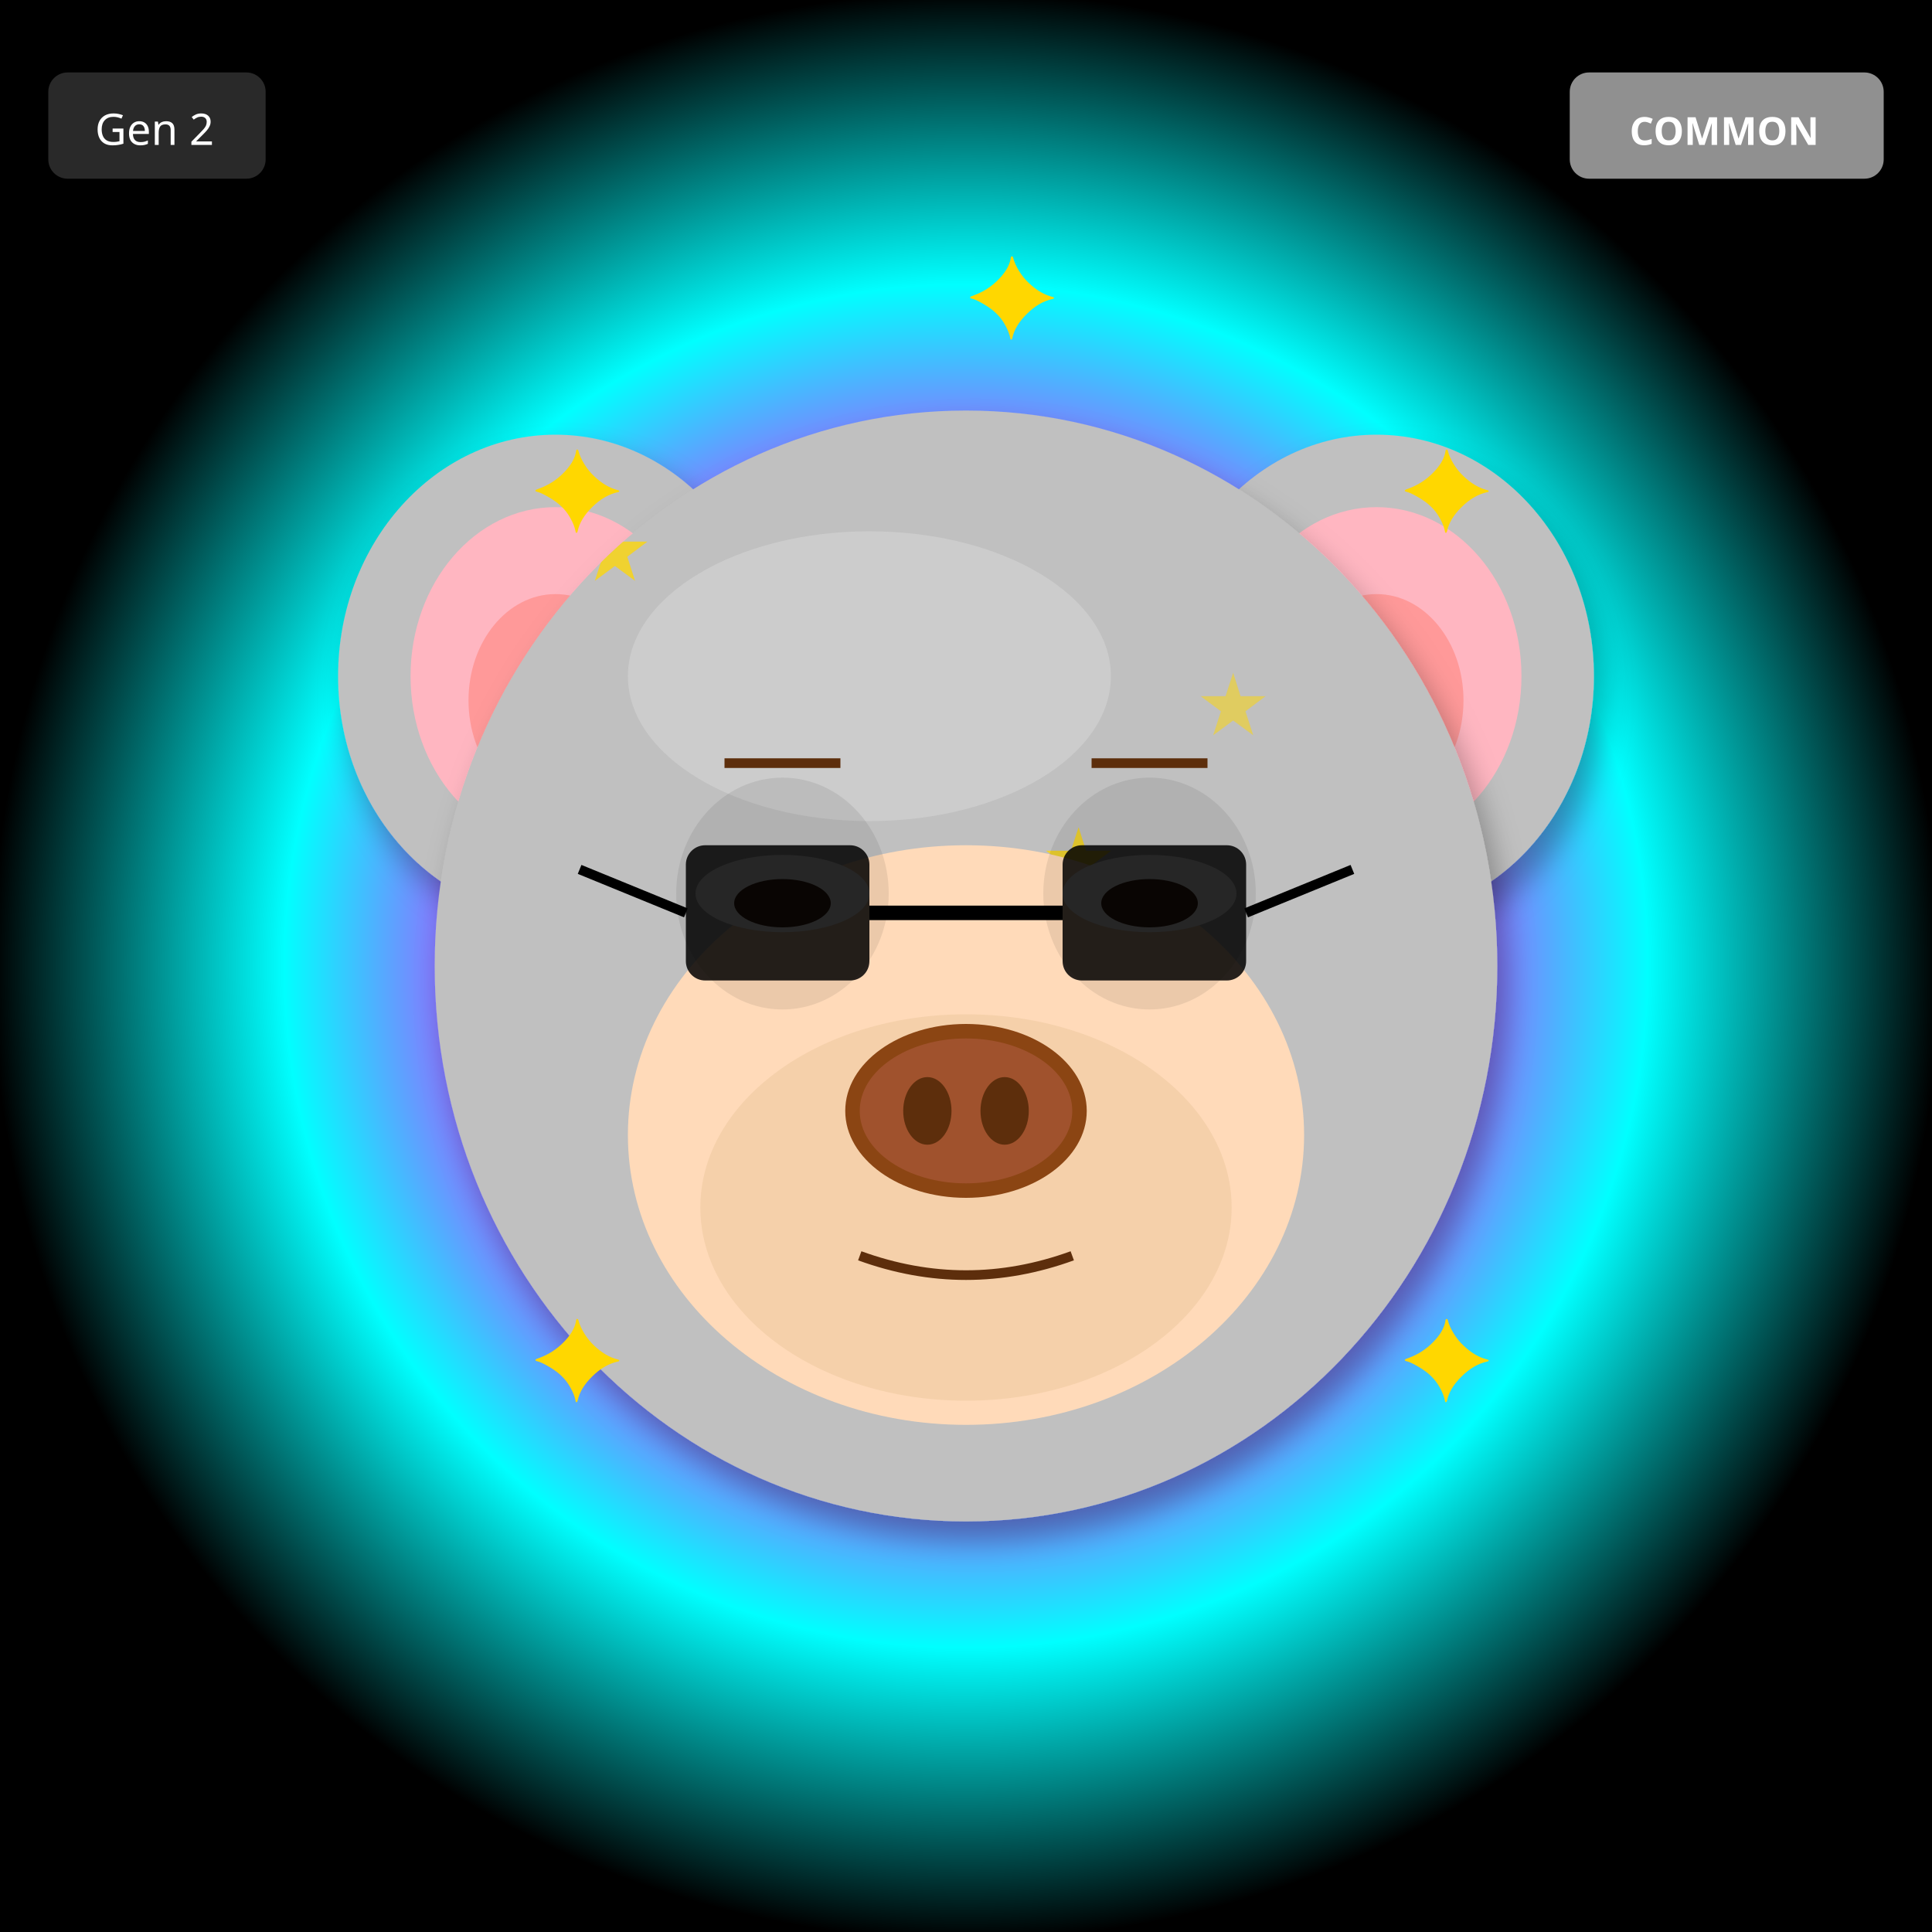
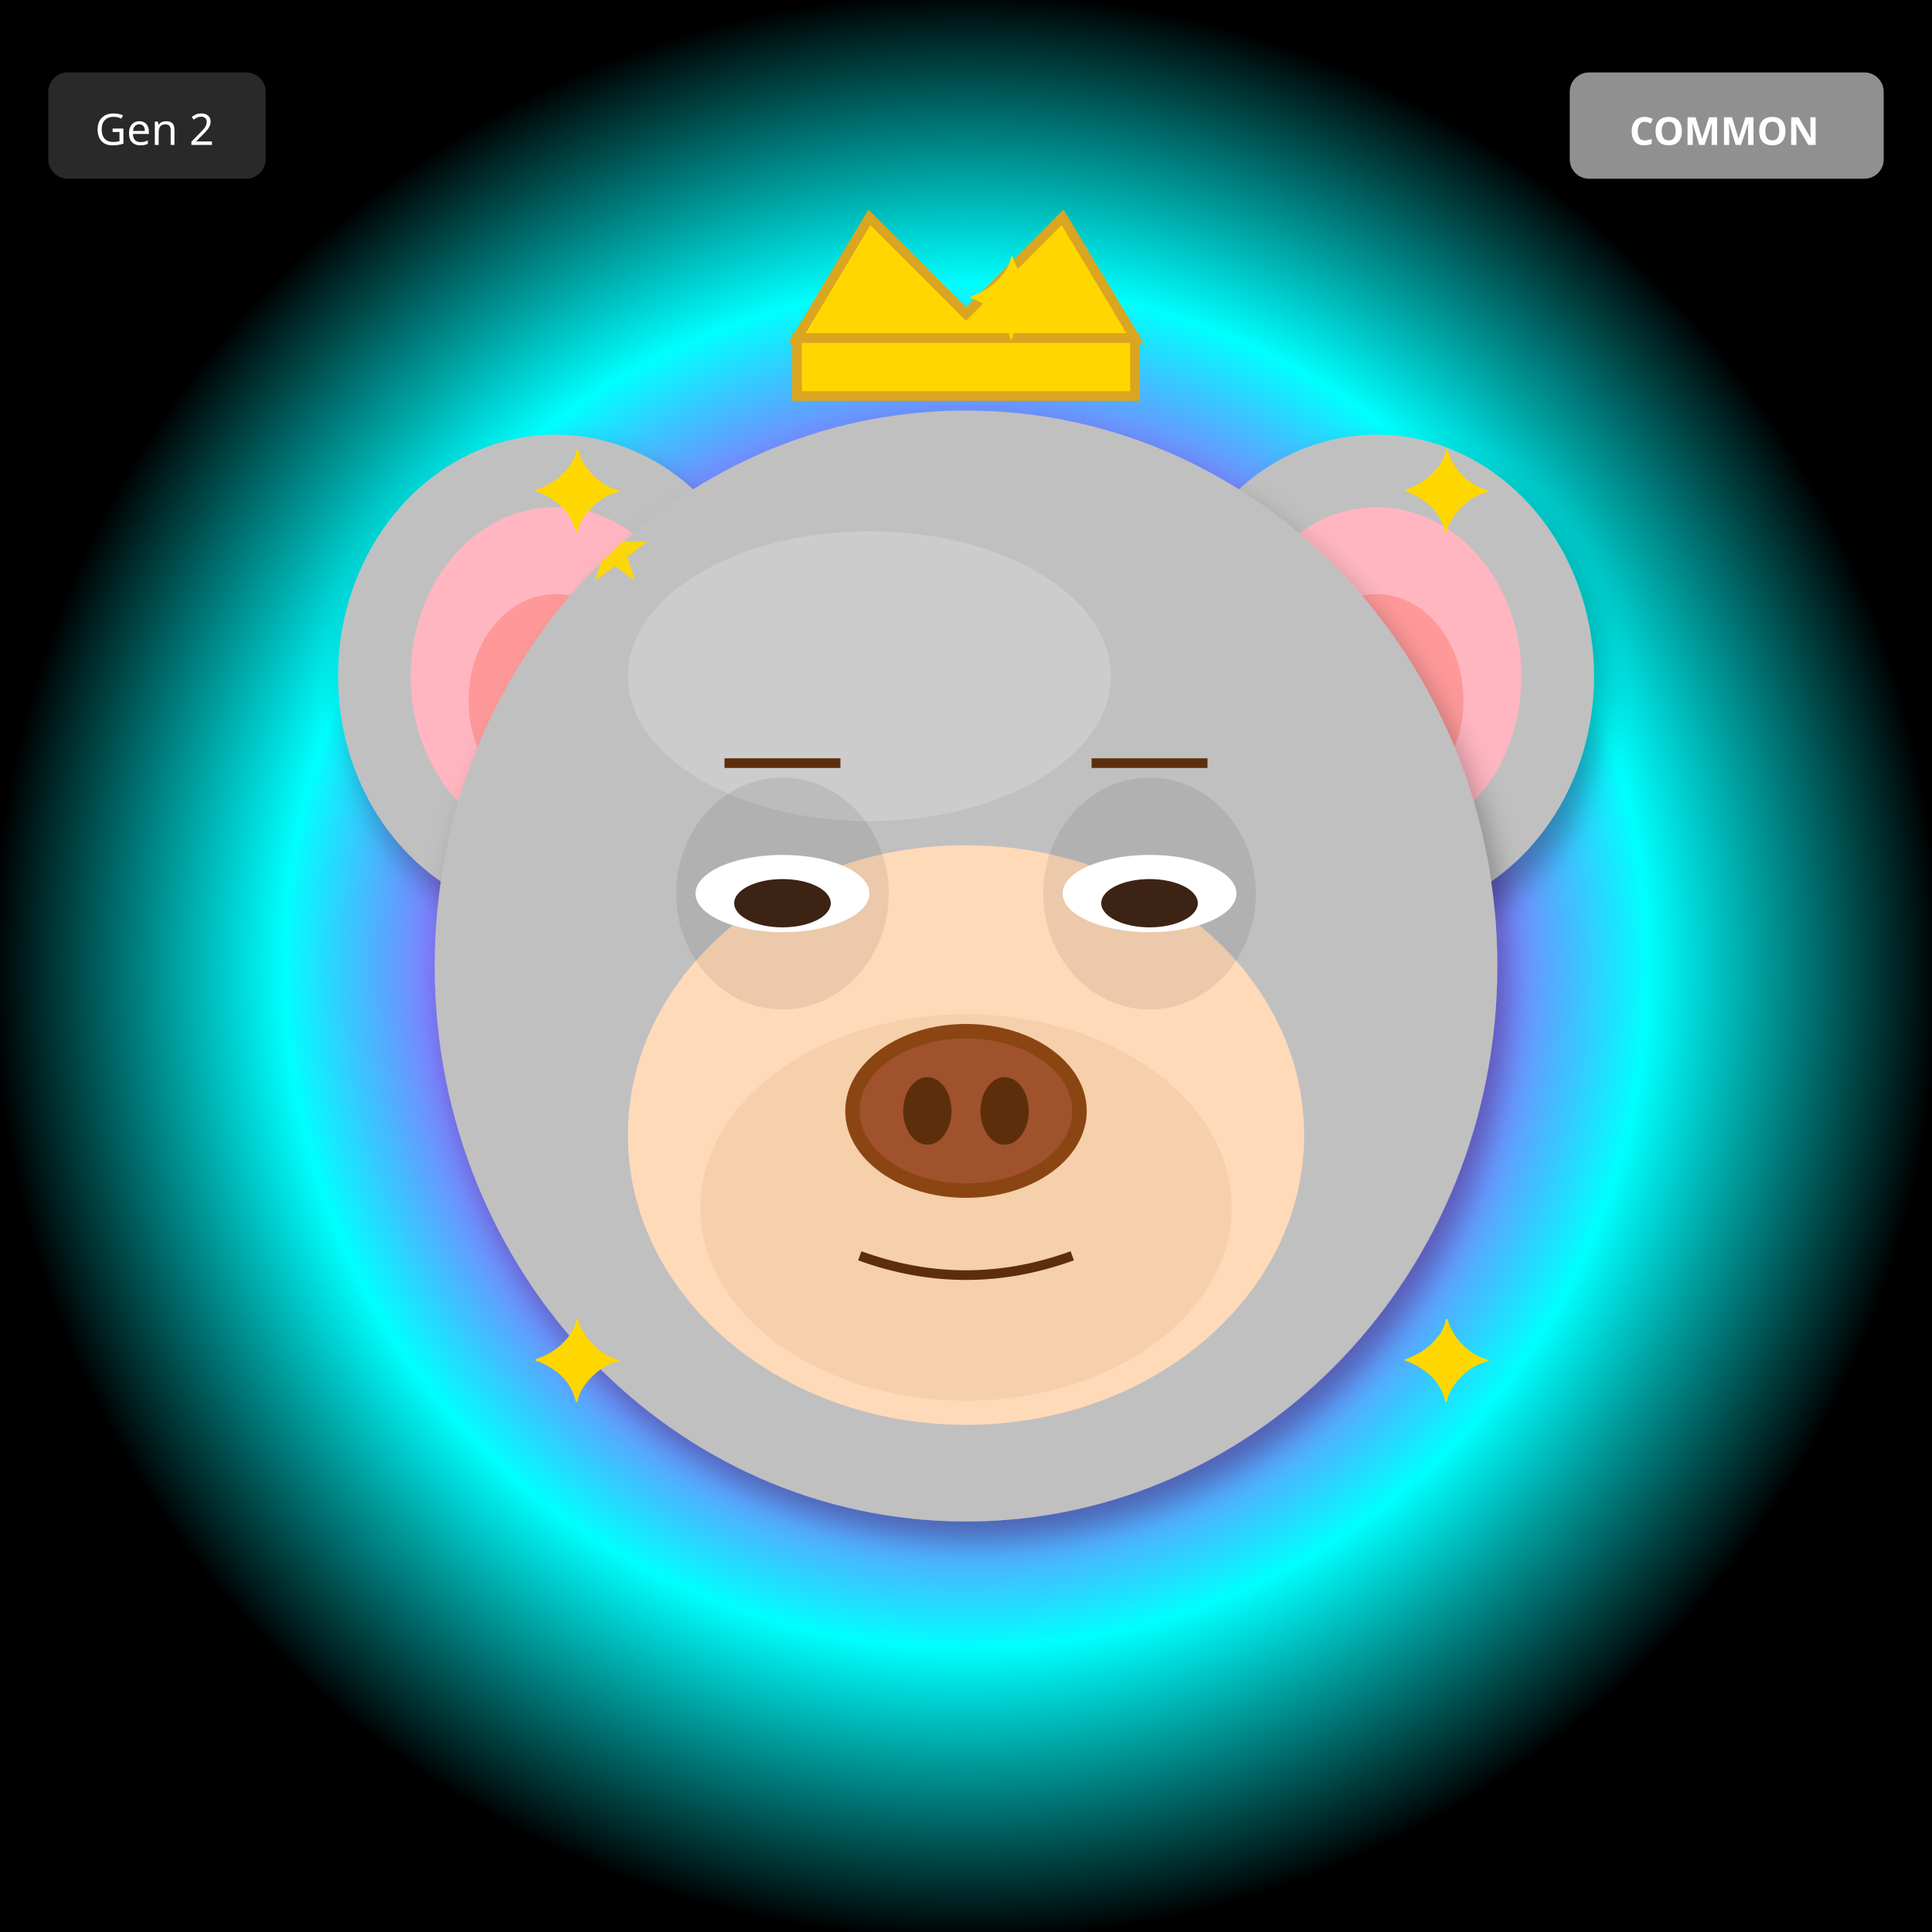
<svg xmlns="http://www.w3.org/2000/svg" width="400" height="400" viewBox="0 0 400 400">
  <defs>
    <filter id="shadow" x="-20%" y="-20%" width="140%" height="140%">
      <feDropShadow dx="2" dy="4" stdDeviation="3" flood-opacity="0.3" />
    </filter>
    <filter id="glow" x="-50%" y="-50%" width="200%" height="200%">
      <feGaussianBlur stdDeviation="8" result="blur" />
      <feMerge>
        <feMergeNode in="blur" />
        <feMergeNode in="SourceGraphic" />
      </feMerge>
    </filter>
    <linearGradient id="rainbow-body" x1="0%" y1="0%" x2="100%" y2="100%">
      <stop offset="0%" stop-color="#FF6B6B" />
      <stop offset="25%" stop-color="#FFE66D" />
      <stop offset="50%" stop-color="#4ECDC4" />
      <stop offset="75%" stop-color="#45B7D1" />
      <stop offset="100%" stop-color="#DDA0DD" />
    </linearGradient>
    <radialGradient id="galaxy-body" cx="30%" cy="30%">
      <stop offset="0%" stop-color="#E6E6FA" />
      <stop offset="50%" stop-color="#9370DB" />
      <stop offset="100%" stop-color="#1A0033" />
    </radialGradient>
    <linearGradient id="holo-body" x1="0%" y1="0%" x2="100%" y2="100%">
      <stop offset="0%" stop-color="#FF00FF" />
      <stop offset="50%" stop-color="#00FFFF" />
      <stop offset="100%" stop-color="#FFFF00" />
    </linearGradient>
    <linearGradient id="sky-gradient" x1="0%" y1="0%" x2="0%" y2="100%">
      <stop offset="0%" stop-color="#87CEEB" />
      <stop offset="100%" stop-color="#E0F4FF" />
    </linearGradient>
    <linearGradient id="grass-gradient" x1="0%" y1="0%" x2="0%" y2="100%">
      <stop offset="0%" stop-color="#90EE90" />
      <stop offset="100%" stop-color="#228B22" />
    </linearGradient>
    <linearGradient id="sunset-gradient" x1="0%" y1="0%" x2="0%" y2="100%">
      <stop offset="0%" stop-color="#FF6B6B" />
      <stop offset="50%" stop-color="#FFE66D" />
      <stop offset="100%" stop-color="#4ECDC4" />
    </linearGradient>
    <linearGradient id="aurora-gradient" x1="0%" y1="0%" x2="100%" y2="100%">
      <stop offset="0%" stop-color="#0D1B2A" />
      <stop offset="30%" stop-color="#00FF7F" />
      <stop offset="70%" stop-color="#FF00FF" />
      <stop offset="100%" stop-color="#0D1B2A" />
    </linearGradient>
    <radialGradient id="multiverse-gradient" cx="50%" cy="50%">
      <stop offset="0%" stop-color="#FFD700" />
      <stop offset="40%" stop-color="#FF00FF" />
      <stop offset="70%" stop-color="#00FFFF" />
      <stop offset="100%" stop-color="#000" />
    </radialGradient>
    <linearGradient id="rift-gradient" x1="0%" y1="0%" x2="100%" y2="100%">
      <stop offset="0%" stop-color="#000" />
      <stop offset="30%" stop-color="#9400D3" />
      <stop offset="50%" stop-color="#00FFFF" />
      <stop offset="70%" stop-color="#9400D3" />
      <stop offset="100%" stop-color="#000" />
    </linearGradient>
    <linearGradient id="heaven-gradient" x1="0%" y1="0%" x2="0%" y2="100%">
      <stop offset="0%" stop-color="#FFF" />
      <stop offset="50%" stop-color="#FFD700" stop-opacity="0.3" />
      <stop offset="100%" stop-color="#F0F8FF" />
    </linearGradient>
    <clipPath id="head-clip">
      <ellipse cx="200" cy="200" rx="110" ry="115" />
    </clipPath>
  </defs>
  <rect width="400" height="400" fill="url(#multiverse-gradient)" />
  <ellipse cx="115" cy="140" rx="45" ry="50" fill="#C0C0C0" filter="url(#shadow)" />
  <ellipse cx="115" cy="140" rx="30" ry="35" fill="#FFB6C1" />
  <ellipse cx="115" cy="145" rx="18" ry="22" fill="#FF9999" />
  <ellipse cx="285" cy="140" rx="45" ry="50" fill="#C0C0C0" filter="url(#shadow)" />
  <ellipse cx="285" cy="140" rx="30" ry="35" fill="#FFB6C1" />
  <ellipse cx="285" cy="145" rx="18" ry="22" fill="#FF9999" />
  <ellipse cx="200" cy="200" rx="110" ry="115" fill="#C0C0C0" filter="url(#shadow)" />
  <ellipse cx="180" cy="140" rx="50" ry="30" fill="#E8E8E8" opacity="0.3" />
  <g clip-path="url(#head-clip)">
    <text x="120" y="120" font-size="18" fill="#FFD700" opacity="0.5">★</text>
-     <text x="216" y="184" font-size="18" fill="#FFD700" opacity="0.5">★</text>
-     <text x="152" y="248" font-size="18" fill="#FFD700" opacity="0.5">★</text>
-     <text x="248" y="152" font-size="18" fill="#FFD700" opacity="0.5">★</text>
-     <text x="184" y="216" font-size="18" fill="#FFD700" opacity="0.5">★</text>
+     <text x="200" y="200" font-size="18" fill="#FFD700" opacity="0.5">★</text>
    <text x="120" y="120" font-size="18" fill="#FFD700" opacity="0.5">★</text>
-     <text x="216" y="184" font-size="18" fill="#FFD700" opacity="0.5">★</text>
-     <text x="152" y="248" font-size="18" fill="#FFD700" opacity="0.5">★</text>
+     <text x="200" y="200" font-size="18" fill="#FFD700" opacity="0.5">★</text>
+     <text x="120" y="120" font-size="18" fill="#FFD700" opacity="0.5">★</text>
+     <text x="200" y="200" font-size="18" fill="#FFD700" opacity="0.5">★</text>
+     <text x="120" y="120" font-size="18" fill="#FFD700" opacity="0.5">★</text>
+     <text x="200" y="200" font-size="18" fill="#FFD700" opacity="0.5">★</text>
  </g>
  <ellipse cx="200" cy="235" rx="70" ry="60" fill="#FFDAB9" />
  <ellipse cx="200" cy="250" rx="55" ry="40" fill="#DEB887" opacity="0.3" />
  <ellipse cx="162" cy="185" rx="22" ry="24" fill="#000" opacity="0.08" />
  <ellipse cx="238" cy="185" rx="22" ry="24" fill="#000" opacity="0.08" />
  <ellipse cx="162" cy="185" rx="18" ry="8" fill="white" />
  <ellipse cx="162" cy="187" rx="10" ry="5" fill="#3D2314" />
  <ellipse cx="238" cy="185" rx="18" ry="8" fill="white" />
  <ellipse cx="238" cy="187" rx="10" ry="5" fill="#3D2314" />
  <g>
    <ellipse cx="200" cy="230" rx="25" ry="18" fill="#8B4513" />
    <ellipse cx="200" cy="230" rx="22" ry="15" fill="#A0522D" />
    <ellipse cx="192" cy="230" rx="5" ry="7" fill="#5D2E0C" />
    <ellipse cx="208" cy="230" rx="5" ry="7" fill="#5D2E0C" />
  </g>
  <path d="M178 260 Q200 268 222 260" stroke="#5D2E0C" stroke-width="2" fill="none" />
  <line x1="150" y1="158" x2="174" y2="158" stroke="#5D2E0C" stroke-width="2" />
  <line x1="226" y1="158" x2="250" y2="158" stroke="#5D2E0C" stroke-width="2" />
-   <rect x="142" y="175" width="38" height="28" rx="4" fill="#000" opacity="0.85" />
-   <rect x="220" y="175" width="38" height="28" rx="4" fill="#000" opacity="0.85" />
-   <line x1="180" y1="189" x2="220" y2="189" stroke="#000" stroke-width="3" />
-   <line x1="142" y1="189" x2="120" y2="180" stroke="#000" stroke-width="2" />
-   <line x1="258" y1="189" x2="280" y2="180" stroke="#000" stroke-width="2" />
+   <polygon points="165,70 180,45 200,65 220,45 235,70" fill="#FFD700" stroke="#DAA520" stroke-width="2" />
+   <rect x="165" y="70" width="70" height="12" fill="#FFD700" stroke="#DAA520" stroke-width="2" />
  <text x="110" y="110" font-size="24" fill="#FFD700">✦</text>
  <text x="290" y="110" font-size="24" fill="#FFD700">✦</text>
  <text x="110" y="290" font-size="24" fill="#FFD700">✦</text>
  <text x="290" y="290" font-size="24" fill="#FFD700">✦</text>
  <text x="200" y="70" font-size="24" fill="#FFD700">✦</text>
  <g transform="translate(325, 15)">
    <rect width="65" height="22" rx="4" fill="#A0A0A0" opacity="0.9" />
    <text x="32" y="15" font-size="8" fill="#FFF" text-anchor="middle" font-family="sans-serif" font-weight="bold">COMMON</text>
  </g>
  <g transform="translate(10, 15)">
    <rect width="45" height="22" rx="4" fill="#333" opacity="0.8" />
    <text x="22" y="15" font-size="9" fill="#FFF" text-anchor="middle" font-family="sans-serif">Gen 2</text>
  </g>
</svg>
